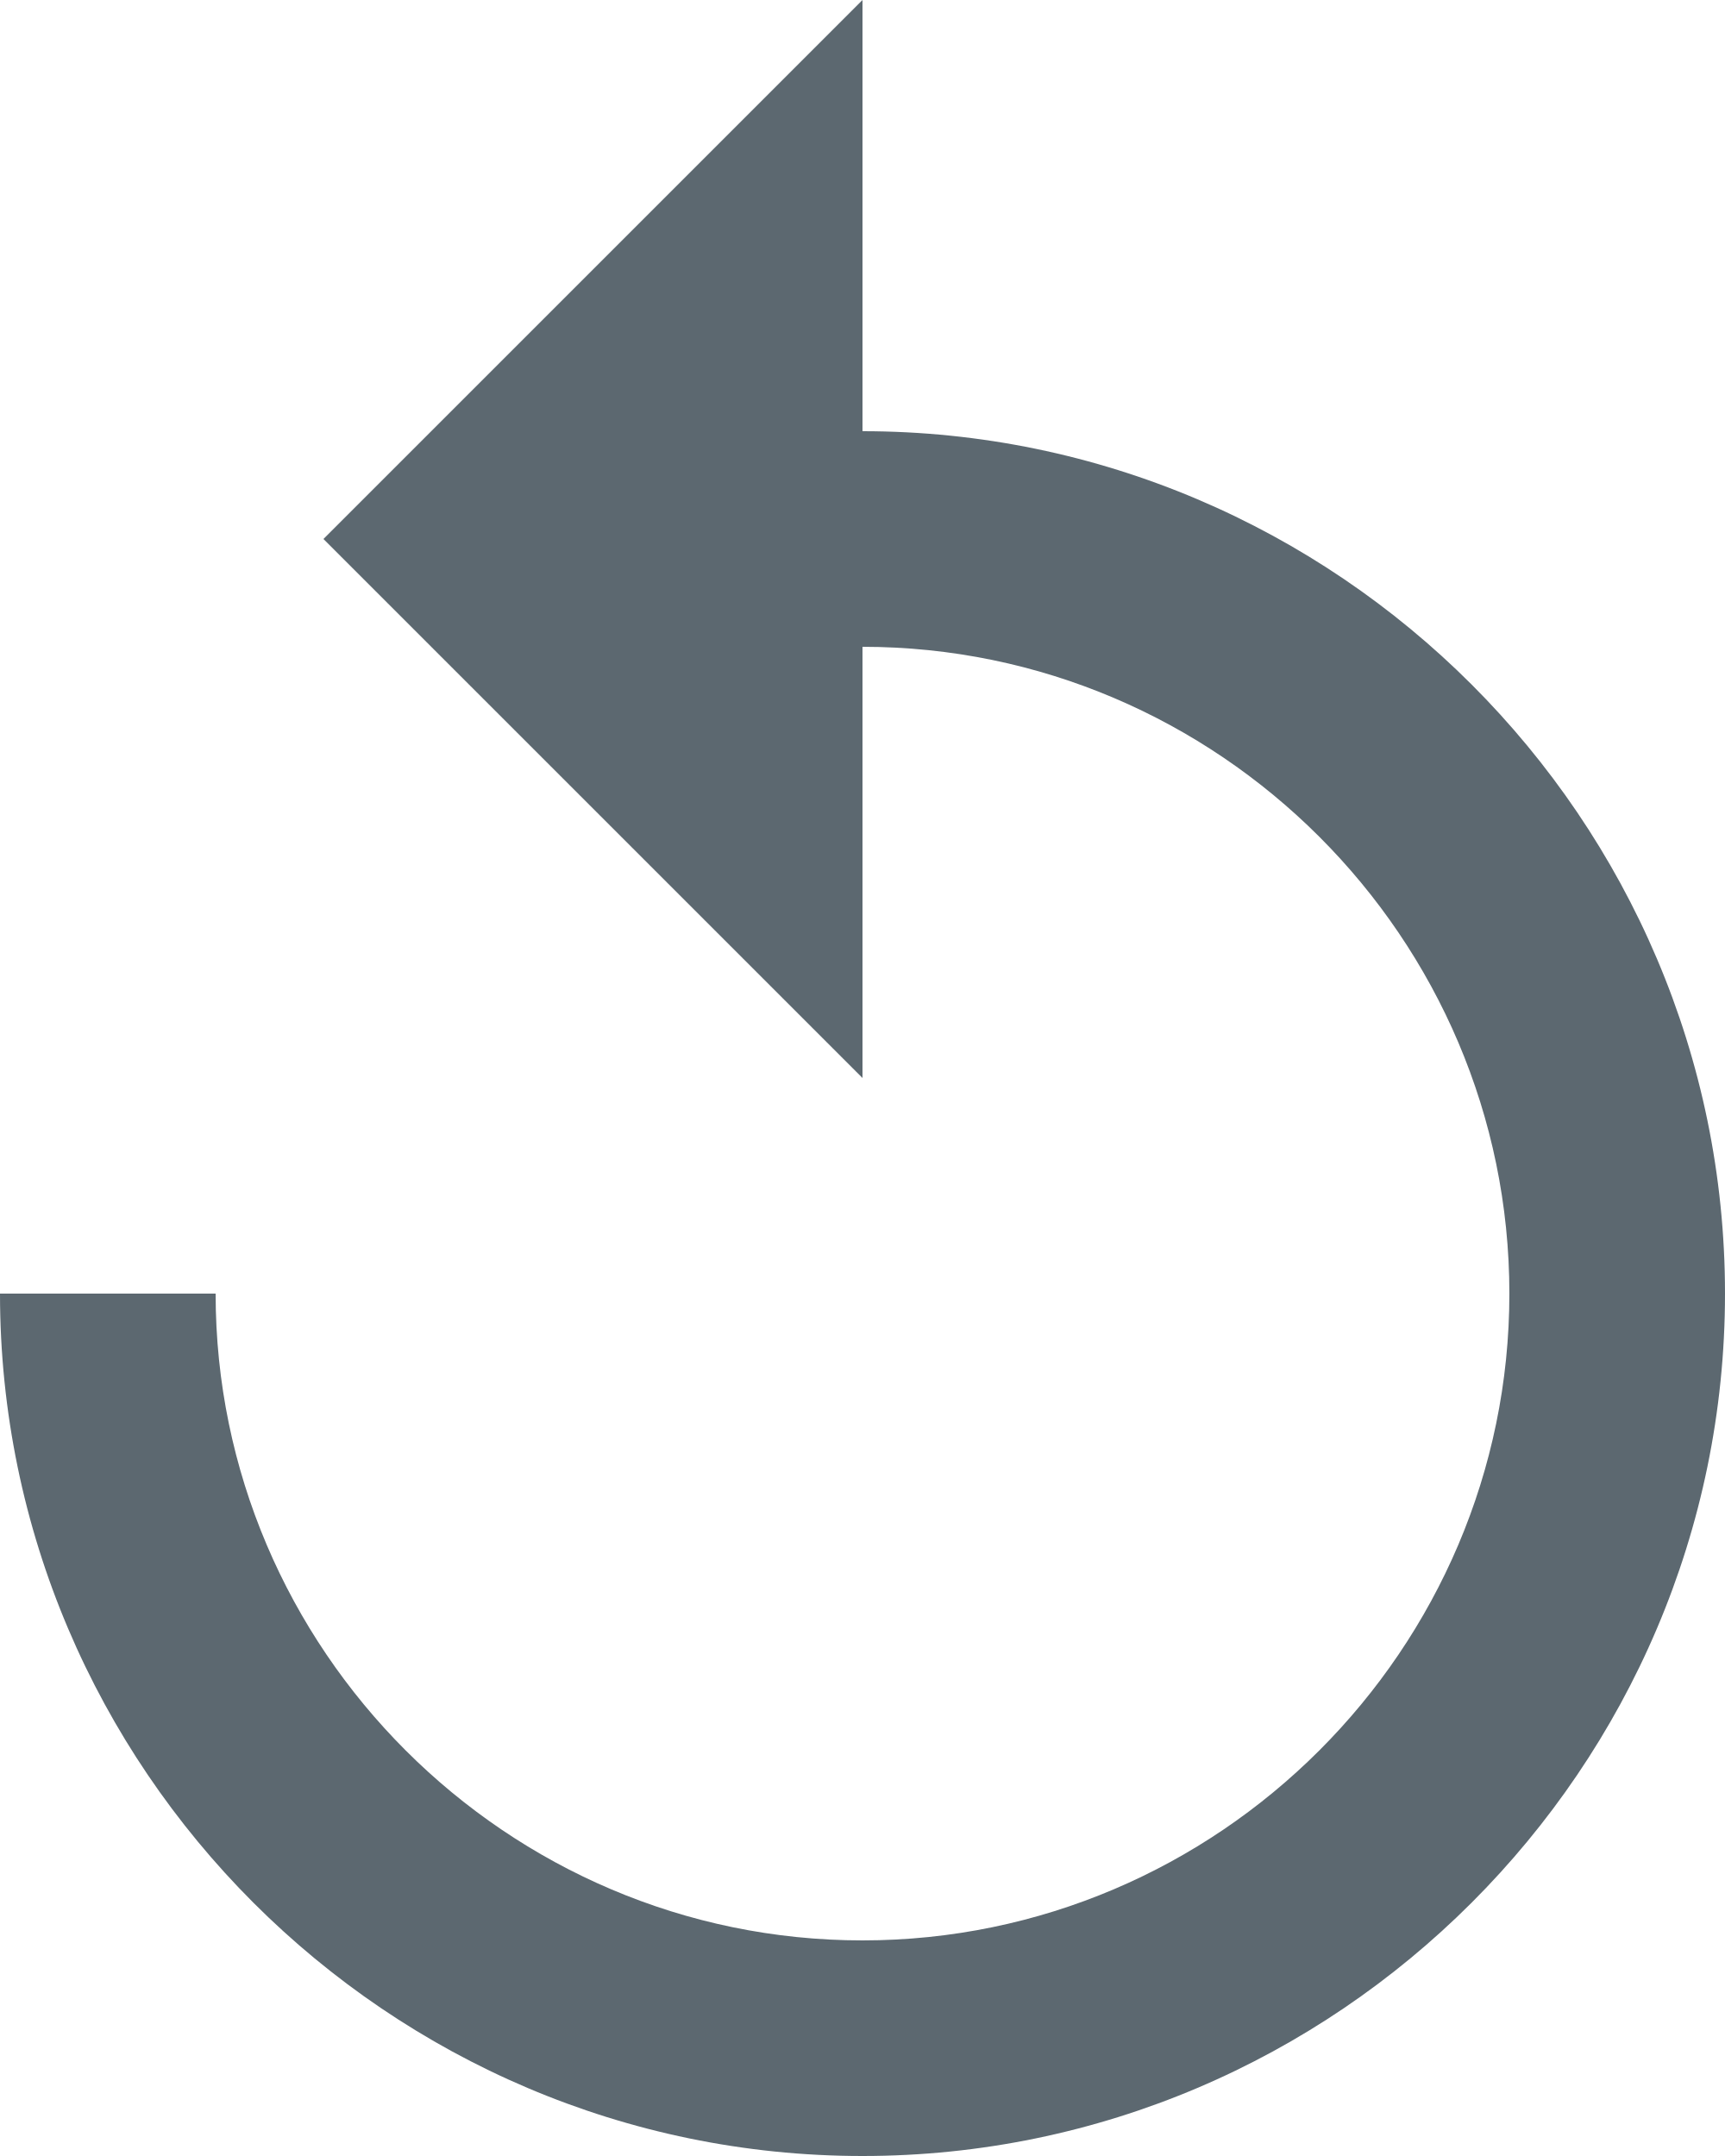
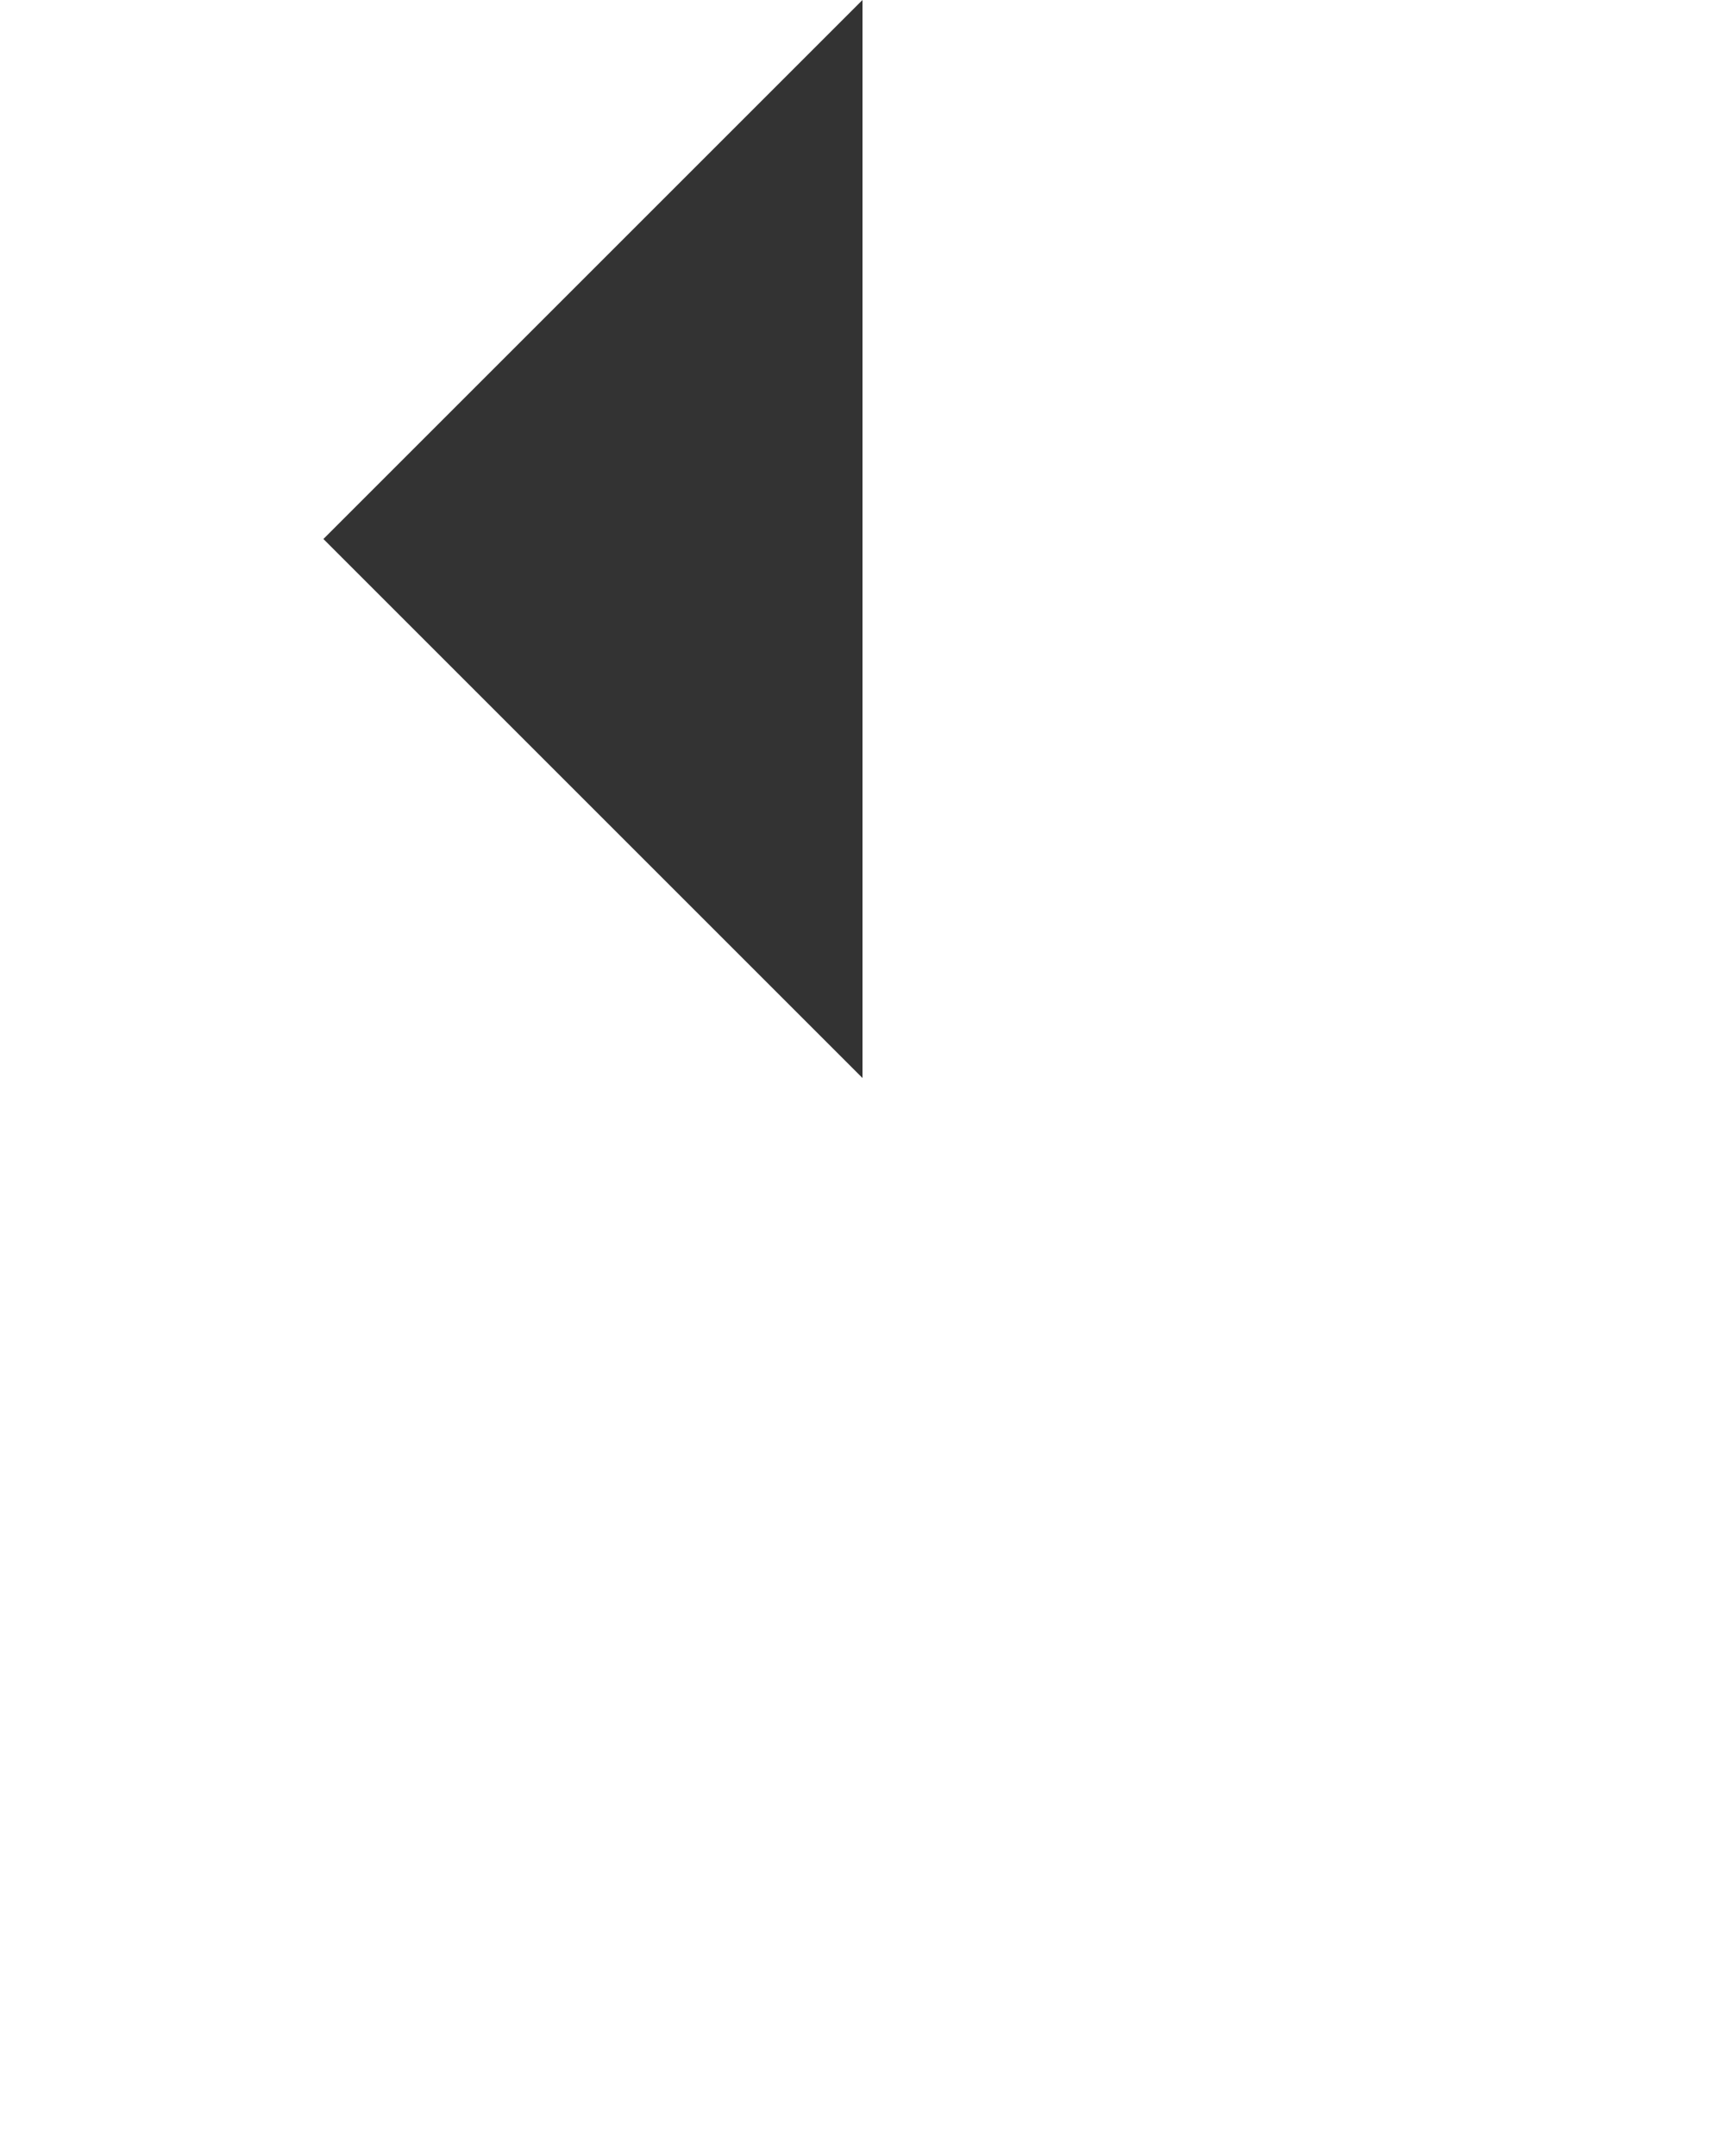
<svg xmlns="http://www.w3.org/2000/svg" width="16" height="20" viewBox="0 0 16 20" fill="none">
-   <path d="M8 4V0L3 5L8 10V6C11.3 6 14 8.7 14 12C14 15.3 11.3 18 8 18C4.7 18 2 15.3 2 12H0C0 16.4 3.6 20 8 20C12.4 20 16 16.4 16 12C16 7.6 12.4 4 8 4Z" fill="#5C6870" />
+   <path d="M6 4.828V5.172L5.828 5L6 4.828Z" fill="#333333" stroke="#333333" stroke-width="4" />
</svg>
